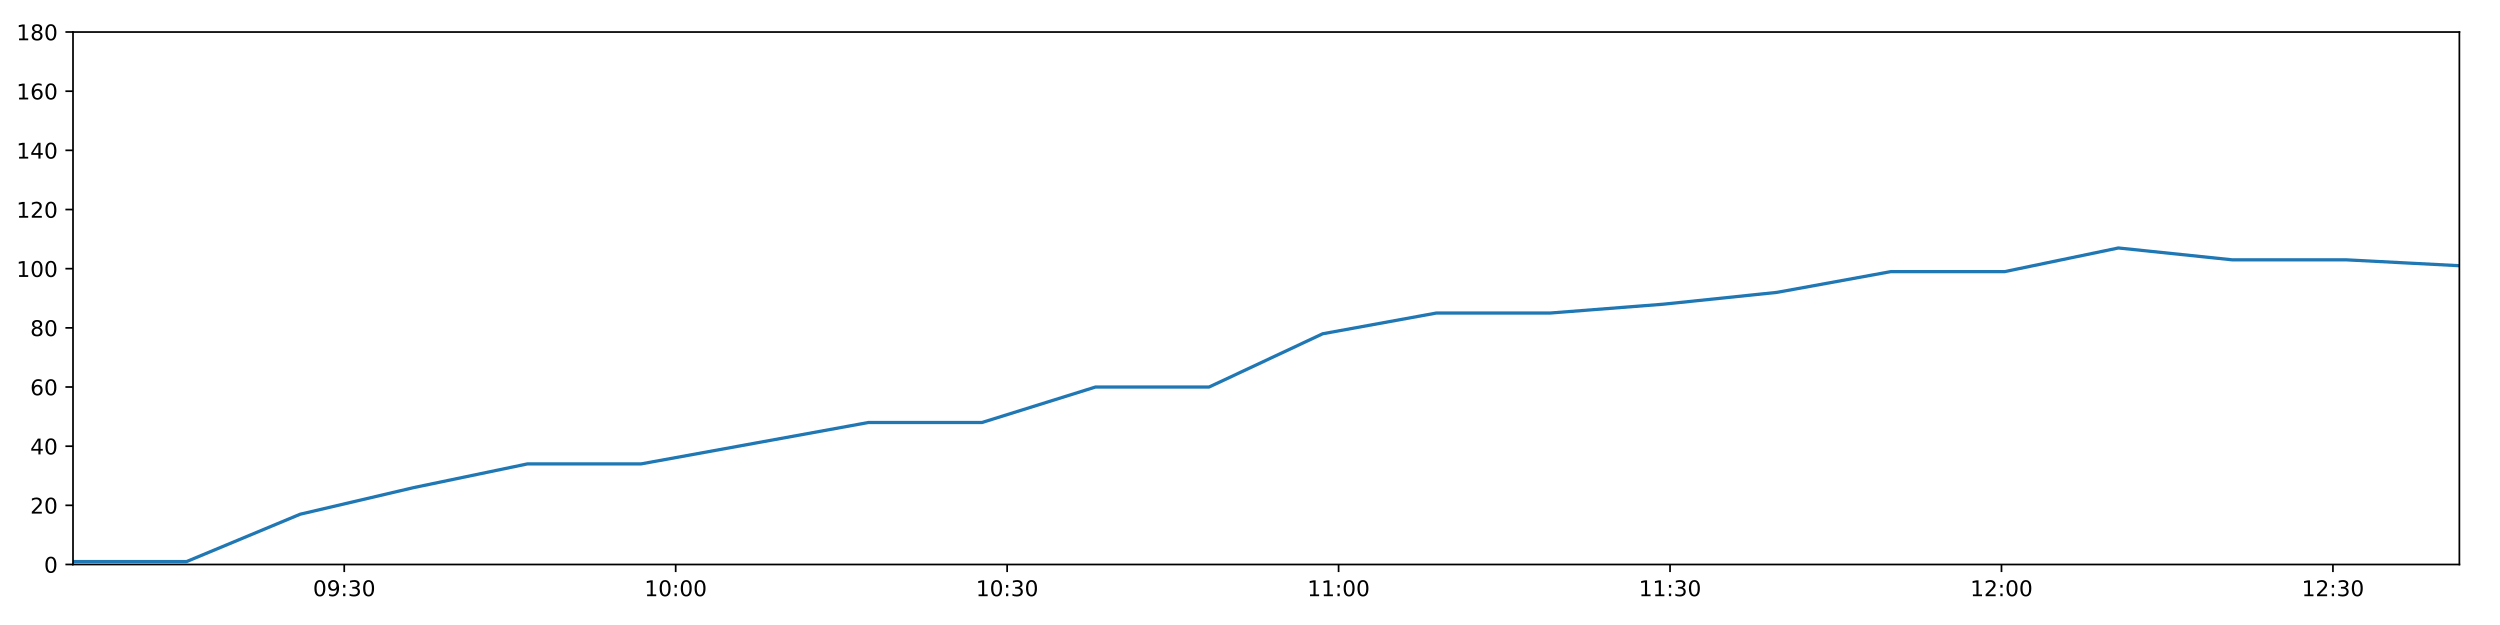
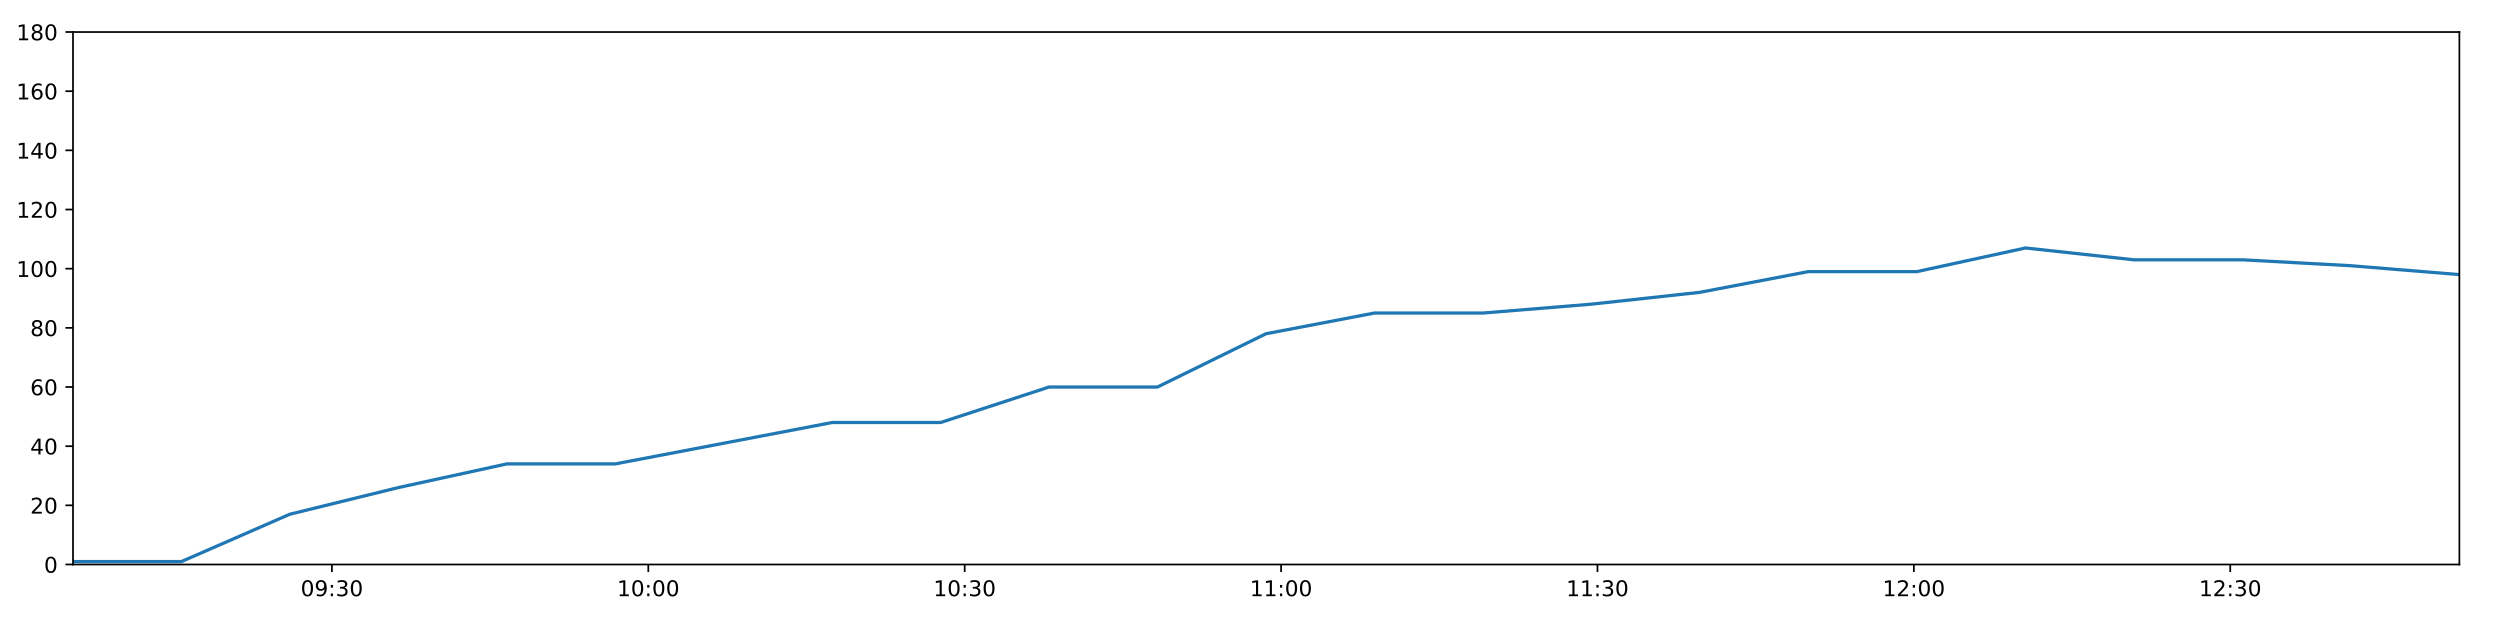
<svg xmlns="http://www.w3.org/2000/svg" xmlns:xlink="http://www.w3.org/1999/xlink" height="288pt" version="1.1" viewBox="0 0 1152 288" width="1152pt">
  <defs>
    <style type="text/css">
*{stroke-linecap:butt;stroke-linejoin:round;}
  </style>
  </defs>
  <g id="figure_1">
    <g id="patch_1">
      <path d="M 0 288  L 1152 288  L 1152 0  L 0 0  z " style="fill:#ffffff;" />
    </g>
    <g id="axes_1">
      <g id="patch_2">
        <path d="M 33.64 260.12  L 1133.28 260.12  L 1133.28 14.76  L 33.64 14.76  z " style="fill:#ffffff;" />
      </g>
      <g id="matplotlib.axis_1">
        <g id="xtick_1">
          <g id="line2d_1">
            <defs>
-               <path d="M 0 0  L 0 3.5  " id="m87fb00c813" style="stroke:#000000;stroke-width:0.8;" />
-             </defs>
-             <g>
-               <use style="stroke:#000000;stroke-width:0.8;" x="158.625" xlink:href="#m87fb00c813" y="260.12" />
+               <path d="M 0 0  L 0 3.5  " id="m7c3c99723e" style="stroke:#000000;stroke-width:0.8;" />
+             </defs>
+             <g>
+               <use style="stroke:#000000;stroke-width:0.8;" x="152.946" xlink:href="#m7c3c99723e" y="260.12" />
            </g>
          </g>
          <g id="text_1">
            <defs>
              <path d="M 31.781 66.406  Q 24.172 66.406 20.328 58.906  Q 16.5 51.422 16.5 36.375  Q 16.5 21.391 20.328 13.891  Q 24.172 6.391 31.781 6.391  Q 39.453 6.391 43.281 13.891  Q 47.125 21.391 47.125 36.375  Q 47.125 51.422 43.281 58.906  Q 39.453 66.406 31.781 66.406  z M 31.781 74.219  Q 44.047 74.219 50.516 64.516  Q 56.984 54.828 56.984 36.375  Q 56.984 17.969 50.516 8.266  Q 44.047 -1.422 31.781 -1.422  Q 19.531 -1.422 13.062 8.266  Q 6.594 17.969 6.594 36.375  Q 6.594 54.828 13.062 64.516  Q 19.531 74.219 31.781 74.219  z " id="DejaVuSans-48" />
              <path d="M 10.984 1.516  L 10.984 10.5  Q 14.703 8.734 18.5 7.812  Q 22.312 6.891 25.984 6.891  Q 35.75 6.891 40.891 13.453  Q 46.047 20.016 46.781 33.406  Q 43.953 29.203 39.594 26.953  Q 35.25 24.703 29.984 24.703  Q 19.047 24.703 12.672 31.312  Q 6.297 37.938 6.297 49.422  Q 6.297 60.641 12.938 67.422  Q 19.578 74.219 30.609 74.219  Q 43.266 74.219 49.922 64.516  Q 56.594 54.828 56.594 36.375  Q 56.594 19.141 48.406 8.859  Q 40.234 -1.422 26.422 -1.422  Q 22.703 -1.422 18.891 -0.688  Q 15.094 0.047 10.984 1.516  z M 30.609 32.422  Q 37.25 32.422 41.125 36.953  Q 45.016 41.5 45.016 49.422  Q 45.016 57.281 41.125 61.844  Q 37.25 66.406 30.609 66.406  Q 23.969 66.406 20.094 61.844  Q 16.219 57.281 16.219 49.422  Q 16.219 41.5 20.094 36.953  Q 23.969 32.422 30.609 32.422  z " id="DejaVuSans-57" />
              <path d="M 11.719 12.406  L 22.016 12.406  L 22.016 0  L 11.719 0  z M 11.719 51.703  L 22.016 51.703  L 22.016 39.312  L 11.719 39.312  z " id="DejaVuSans-58" />
              <path d="M 40.578 39.312  Q 47.656 37.797 51.625 33  Q 55.609 28.219 55.609 21.188  Q 55.609 10.406 48.188 4.484  Q 40.766 -1.422 27.094 -1.422  Q 22.516 -1.422 17.656 -0.516  Q 12.797 0.391 7.625 2.203  L 7.625 11.719  Q 11.719 9.328 16.594 8.109  Q 21.484 6.891 26.812 6.891  Q 36.078 6.891 40.938 10.547  Q 45.797 14.203 45.797 21.188  Q 45.797 27.641 41.281 31.266  Q 36.766 34.906 28.719 34.906  L 20.219 34.906  L 20.219 43.016  L 29.109 43.016  Q 36.375 43.016 40.234 45.922  Q 44.094 48.828 44.094 54.297  Q 44.094 59.906 40.109 62.906  Q 36.141 65.922 28.719 65.922  Q 24.656 65.922 20.016 65.031  Q 15.375 64.156 9.812 62.312  L 9.812 71.094  Q 15.438 72.656 20.344 73.438  Q 25.25 74.219 29.594 74.219  Q 40.828 74.219 47.359 69.109  Q 53.906 64.016 53.906 55.328  Q 53.906 49.266 50.438 45.094  Q 46.969 40.922 40.578 39.312  z " id="DejaVuSans-51" />
            </defs>
-             <g transform="translate(144.2157 274.7184)scale(0.1 -0.1)">
+             <g transform="translate(138.537 274.7184)scale(0.1 -0.1)">
              <use xlink:href="#DejaVuSans-48" />
              <use x="63.623" xlink:href="#DejaVuSans-57" />
              <use x="127.246" xlink:href="#DejaVuSans-58" />
              <use x="160.938" xlink:href="#DejaVuSans-51" />
              <use x="224.561" xlink:href="#DejaVuSans-48" />
            </g>
          </g>
        </g>
        <g id="xtick_2">
          <g id="line2d_2">
            <g>
-               <use style="stroke:#000000;stroke-width:0.8;" x="311.357" xlink:href="#m87fb00c813" y="260.12" />
+               <use style="stroke:#000000;stroke-width:0.8;" x="298.739" xlink:href="#m7c3c99723e" y="260.12" />
            </g>
          </g>
          <g id="text_2">
            <defs>
              <path d="M 12.406 8.297  L 28.516 8.297  L 28.516 63.922  L 10.984 60.406  L 10.984 69.391  L 28.422 72.906  L 38.281 72.906  L 38.281 8.297  L 54.391 8.297  L 54.391 0  L 12.406 0  z " id="DejaVuSans-49" />
            </defs>
-             <g transform="translate(296.9473 274.7184)scale(0.1 -0.1)">
+             <g transform="translate(284.3292 274.7184)scale(0.1 -0.1)">
              <use xlink:href="#DejaVuSans-49" />
              <use x="63.623" xlink:href="#DejaVuSans-48" />
              <use x="127.246" xlink:href="#DejaVuSans-58" />
              <use x="160.938" xlink:href="#DejaVuSans-48" />
              <use x="224.561" xlink:href="#DejaVuSans-48" />
            </g>
          </g>
        </g>
        <g id="xtick_3">
          <g id="line2d_3">
            <g>
-               <use style="stroke:#000000;stroke-width:0.8;" x="464.088" xlink:href="#m87fb00c813" y="260.12" />
+               <use style="stroke:#000000;stroke-width:0.8;" x="444.531" xlink:href="#m7c3c99723e" y="260.12" />
            </g>
          </g>
          <g id="text_3">
-             <g transform="translate(449.6789 274.7184)scale(0.1 -0.1)">
+             <g transform="translate(430.1215 274.7184)scale(0.1 -0.1)">
              <use xlink:href="#DejaVuSans-49" />
              <use x="63.623" xlink:href="#DejaVuSans-48" />
              <use x="127.246" xlink:href="#DejaVuSans-58" />
              <use x="160.938" xlink:href="#DejaVuSans-51" />
              <use x="224.561" xlink:href="#DejaVuSans-48" />
            </g>
          </g>
        </g>
        <g id="xtick_4">
          <g id="line2d_4">
            <g>
-               <use style="stroke:#000000;stroke-width:0.8;" x="616.82" xlink:href="#m87fb00c813" y="260.12" />
+               <use style="stroke:#000000;stroke-width:0.8;" x="590.323" xlink:href="#m7c3c99723e" y="260.12" />
            </g>
          </g>
          <g id="text_4">
-             <g transform="translate(602.4106 274.7184)scale(0.1 -0.1)">
+             <g transform="translate(575.9138 274.7184)scale(0.1 -0.1)">
              <use xlink:href="#DejaVuSans-49" />
              <use x="63.623" xlink:href="#DejaVuSans-49" />
              <use x="127.246" xlink:href="#DejaVuSans-58" />
              <use x="160.938" xlink:href="#DejaVuSans-48" />
              <use x="224.561" xlink:href="#DejaVuSans-48" />
            </g>
          </g>
        </g>
        <g id="xtick_5">
          <g id="line2d_5">
            <g>
-               <use style="stroke:#000000;stroke-width:0.8;" x="769.552" xlink:href="#m87fb00c813" y="260.12" />
+               <use style="stroke:#000000;stroke-width:0.8;" x="736.115" xlink:href="#m7c3c99723e" y="260.12" />
            </g>
          </g>
          <g id="text_5">
-             <g transform="translate(755.1422 274.7184)scale(0.1 -0.1)">
+             <g transform="translate(721.7061 274.7184)scale(0.1 -0.1)">
              <use xlink:href="#DejaVuSans-49" />
              <use x="63.623" xlink:href="#DejaVuSans-49" />
              <use x="127.246" xlink:href="#DejaVuSans-58" />
              <use x="160.938" xlink:href="#DejaVuSans-51" />
              <use x="224.561" xlink:href="#DejaVuSans-48" />
            </g>
          </g>
        </g>
        <g id="xtick_6">
          <g id="line2d_6">
            <g>
-               <use style="stroke:#000000;stroke-width:0.8;" x="922.283" xlink:href="#m87fb00c813" y="260.12" />
+               <use style="stroke:#000000;stroke-width:0.8;" x="881.908" xlink:href="#m7c3c99723e" y="260.12" />
            </g>
          </g>
          <g id="text_6">
            <defs>
              <path d="M 19.188 8.297  L 53.609 8.297  L 53.609 0  L 7.328 0  L 7.328 8.297  Q 12.938 14.109 22.625 23.891  Q 32.328 33.688 34.812 36.531  Q 39.547 41.844 41.422 45.531  Q 43.312 49.219 43.312 52.781  Q 43.312 58.594 39.234 62.25  Q 35.156 65.922 28.609 65.922  Q 23.969 65.922 18.812 64.312  Q 13.672 62.703 7.812 59.422  L 7.812 69.391  Q 13.766 71.781 18.938 73  Q 24.125 74.219 28.422 74.219  Q 39.75 74.219 46.484 68.547  Q 53.219 62.891 53.219 53.422  Q 53.219 48.922 51.531 44.891  Q 49.859 40.875 45.406 35.406  Q 44.188 33.984 37.641 27.219  Q 31.109 20.453 19.188 8.297  z " id="DejaVuSans-50" />
            </defs>
-             <g transform="translate(907.8738 274.7184)scale(0.1 -0.1)">
+             <g transform="translate(867.4983 274.7184)scale(0.1 -0.1)">
              <use xlink:href="#DejaVuSans-49" />
              <use x="63.623" xlink:href="#DejaVuSans-50" />
              <use x="127.246" xlink:href="#DejaVuSans-58" />
              <use x="160.938" xlink:href="#DejaVuSans-48" />
              <use x="224.561" xlink:href="#DejaVuSans-48" />
            </g>
          </g>
        </g>
        <g id="xtick_7">
          <g id="line2d_7">
            <g>
-               <use style="stroke:#000000;stroke-width:0.8;" x="1075.015" xlink:href="#m87fb00c813" y="260.12" />
+               <use style="stroke:#000000;stroke-width:0.8;" x="1027.7" xlink:href="#m7c3c99723e" y="260.12" />
            </g>
          </g>
          <g id="text_7">
-             <g transform="translate(1060.605 274.7184)scale(0.1 -0.1)">
+             <g transform="translate(1013.291 274.7184)scale(0.1 -0.1)">
              <use xlink:href="#DejaVuSans-49" />
              <use x="63.623" xlink:href="#DejaVuSans-50" />
              <use x="127.246" xlink:href="#DejaVuSans-58" />
              <use x="160.938" xlink:href="#DejaVuSans-51" />
              <use x="224.561" xlink:href="#DejaVuSans-48" />
            </g>
          </g>
        </g>
      </g>
      <g id="matplotlib.axis_2">
        <g id="ytick_1">
          <g id="line2d_8">
            <defs>
-               <path d="M 0 0  L -3.5 0  " id="m150e0affb2" style="stroke:#000000;stroke-width:0.8;" />
-             </defs>
-             <g>
-               <use style="stroke:#000000;stroke-width:0.8;" x="33.64" xlink:href="#m150e0affb2" y="260.12" />
+               <path d="M 0 0  L -3.5 0  " id="m8bbf35d3f7" style="stroke:#000000;stroke-width:0.8;" />
+             </defs>
+             <g>
+               <use style="stroke:#000000;stroke-width:0.8;" x="33.64" xlink:href="#m8bbf35d3f7" y="260.12" />
            </g>
          </g>
          <g id="text_8">
            <g transform="translate(20.2775 263.9192)scale(0.1 -0.1)">
              <use xlink:href="#DejaVuSans-48" />
            </g>
          </g>
        </g>
        <g id="ytick_2">
          <g id="line2d_9">
            <g>
-               <use style="stroke:#000000;stroke-width:0.8;" x="33.64" xlink:href="#m150e0affb2" y="232.858" />
+               <use style="stroke:#000000;stroke-width:0.8;" x="33.64" xlink:href="#m8bbf35d3f7" y="232.858" />
            </g>
          </g>
          <g id="text_9">
            <g transform="translate(13.915 236.657)scale(0.1 -0.1)">
              <use xlink:href="#DejaVuSans-50" />
              <use x="63.623" xlink:href="#DejaVuSans-48" />
            </g>
          </g>
        </g>
        <g id="ytick_3">
          <g id="line2d_10">
            <g>
-               <use style="stroke:#000000;stroke-width:0.8;" x="33.64" xlink:href="#m150e0affb2" y="205.596" />
+               <use style="stroke:#000000;stroke-width:0.8;" x="33.64" xlink:href="#m8bbf35d3f7" y="205.596" />
            </g>
          </g>
          <g id="text_10">
            <defs>
              <path d="M 37.797 64.312  L 12.891 25.391  L 37.797 25.391  z M 35.203 72.906  L 47.609 72.906  L 47.609 25.391  L 58.016 25.391  L 58.016 17.188  L 47.609 17.188  L 47.609 0  L 37.797 0  L 37.797 17.188  L 4.891 17.188  L 4.891 26.703  z " id="DejaVuSans-52" />
            </defs>
            <g transform="translate(13.915 209.3948)scale(0.1 -0.1)">
              <use xlink:href="#DejaVuSans-52" />
              <use x="63.623" xlink:href="#DejaVuSans-48" />
            </g>
          </g>
        </g>
        <g id="ytick_4">
          <g id="line2d_11">
            <g>
-               <use style="stroke:#000000;stroke-width:0.8;" x="33.64" xlink:href="#m150e0affb2" y="178.333" />
+               <use style="stroke:#000000;stroke-width:0.8;" x="33.64" xlink:href="#m8bbf35d3f7" y="178.333" />
            </g>
          </g>
          <g id="text_11">
            <defs>
              <path d="M 33.016 40.375  Q 26.375 40.375 22.484 35.828  Q 18.609 31.297 18.609 23.391  Q 18.609 15.531 22.484 10.953  Q 26.375 6.391 33.016 6.391  Q 39.656 6.391 43.531 10.953  Q 47.406 15.531 47.406 23.391  Q 47.406 31.297 43.531 35.828  Q 39.656 40.375 33.016 40.375  z M 52.594 71.297  L 52.594 62.312  Q 48.875 64.062 45.094 64.984  Q 41.312 65.922 37.594 65.922  Q 27.828 65.922 22.672 59.328  Q 17.531 52.734 16.797 39.406  Q 19.672 43.656 24.016 45.922  Q 28.375 48.188 33.594 48.188  Q 44.578 48.188 50.953 41.516  Q 57.328 34.859 57.328 23.391  Q 57.328 12.156 50.688 5.359  Q 44.047 -1.422 33.016 -1.422  Q 20.359 -1.422 13.672 8.266  Q 6.984 17.969 6.984 36.375  Q 6.984 53.656 15.188 63.938  Q 23.391 74.219 37.203 74.219  Q 40.922 74.219 44.703 73.484  Q 48.484 72.75 52.594 71.297  z " id="DejaVuSans-54" />
            </defs>
            <g transform="translate(13.915 182.1326)scale(0.1 -0.1)">
              <use xlink:href="#DejaVuSans-54" />
              <use x="63.623" xlink:href="#DejaVuSans-48" />
            </g>
          </g>
        </g>
        <g id="ytick_5">
          <g id="line2d_12">
            <g>
-               <use style="stroke:#000000;stroke-width:0.8;" x="33.64" xlink:href="#m150e0affb2" y="151.071" />
+               <use style="stroke:#000000;stroke-width:0.8;" x="33.64" xlink:href="#m8bbf35d3f7" y="151.071" />
            </g>
          </g>
          <g id="text_12">
            <defs>
              <path d="M 31.781 34.625  Q 24.75 34.625 20.719 30.859  Q 16.703 27.094 16.703 20.516  Q 16.703 13.922 20.719 10.156  Q 24.75 6.391 31.781 6.391  Q 38.812 6.391 42.859 10.172  Q 46.922 13.969 46.922 20.516  Q 46.922 27.094 42.891 30.859  Q 38.875 34.625 31.781 34.625  z M 21.922 38.812  Q 15.578 40.375 12.031 44.719  Q 8.5 49.078 8.5 55.328  Q 8.5 64.062 14.719 69.141  Q 20.953 74.219 31.781 74.219  Q 42.672 74.219 48.875 69.141  Q 55.078 64.062 55.078 55.328  Q 55.078 49.078 51.531 44.719  Q 48 40.375 41.703 38.812  Q 48.828 37.156 52.797 32.312  Q 56.781 27.484 56.781 20.516  Q 56.781 9.906 50.312 4.234  Q 43.844 -1.422 31.781 -1.422  Q 19.734 -1.422 13.25 4.234  Q 6.781 9.906 6.781 20.516  Q 6.781 27.484 10.781 32.312  Q 14.797 37.156 21.922 38.812  z M 18.312 54.391  Q 18.312 48.734 21.844 45.562  Q 25.391 42.391 31.781 42.391  Q 38.141 42.391 41.719 45.562  Q 45.312 48.734 45.312 54.391  Q 45.312 60.062 41.719 63.234  Q 38.141 66.406 31.781 66.406  Q 25.391 66.406 21.844 63.234  Q 18.312 60.062 18.312 54.391  z " id="DejaVuSans-56" />
            </defs>
            <g transform="translate(13.915 154.8703)scale(0.1 -0.1)">
              <use xlink:href="#DejaVuSans-56" />
              <use x="63.623" xlink:href="#DejaVuSans-48" />
            </g>
          </g>
        </g>
        <g id="ytick_6">
          <g id="line2d_13">
            <g>
-               <use style="stroke:#000000;stroke-width:0.8;" x="33.64" xlink:href="#m150e0affb2" y="123.809" />
+               <use style="stroke:#000000;stroke-width:0.8;" x="33.64" xlink:href="#m8bbf35d3f7" y="123.809" />
            </g>
          </g>
          <g id="text_13">
            <g transform="translate(7.5525 127.6081)scale(0.1 -0.1)">
              <use xlink:href="#DejaVuSans-49" />
              <use x="63.623" xlink:href="#DejaVuSans-48" />
              <use x="127.246" xlink:href="#DejaVuSans-48" />
            </g>
          </g>
        </g>
        <g id="ytick_7">
          <g id="line2d_14">
            <g>
-               <use style="stroke:#000000;stroke-width:0.8;" x="33.64" xlink:href="#m150e0affb2" y="96.547" />
+               <use style="stroke:#000000;stroke-width:0.8;" x="33.64" xlink:href="#m8bbf35d3f7" y="96.547" />
            </g>
          </g>
          <g id="text_14">
            <g transform="translate(7.5525 100.3459)scale(0.1 -0.1)">
              <use xlink:href="#DejaVuSans-49" />
              <use x="63.623" xlink:href="#DejaVuSans-50" />
              <use x="127.246" xlink:href="#DejaVuSans-48" />
            </g>
          </g>
        </g>
        <g id="ytick_8">
          <g id="line2d_15">
            <g>
-               <use style="stroke:#000000;stroke-width:0.8;" x="33.64" xlink:href="#m150e0affb2" y="69.284" />
+               <use style="stroke:#000000;stroke-width:0.8;" x="33.64" xlink:href="#m8bbf35d3f7" y="69.284" />
            </g>
          </g>
          <g id="text_15">
            <g transform="translate(7.5525 73.08366)scale(0.1 -0.1)">
              <use xlink:href="#DejaVuSans-49" />
              <use x="63.623" xlink:href="#DejaVuSans-52" />
              <use x="127.246" xlink:href="#DejaVuSans-48" />
            </g>
          </g>
        </g>
        <g id="ytick_9">
          <g id="line2d_16">
            <g>
-               <use style="stroke:#000000;stroke-width:0.8;" x="33.64" xlink:href="#m150e0affb2" y="42.022" />
+               <use style="stroke:#000000;stroke-width:0.8;" x="33.64" xlink:href="#m8bbf35d3f7" y="42.022" />
            </g>
          </g>
          <g id="text_16">
            <g transform="translate(7.5525 45.82144)scale(0.1 -0.1)">
              <use xlink:href="#DejaVuSans-49" />
              <use x="63.623" xlink:href="#DejaVuSans-54" />
              <use x="127.246" xlink:href="#DejaVuSans-48" />
            </g>
          </g>
        </g>
        <g id="ytick_10">
          <g id="line2d_17">
            <g>
-               <use style="stroke:#000000;stroke-width:0.8;" x="33.64" xlink:href="#m150e0affb2" y="14.76" />
+               <use style="stroke:#000000;stroke-width:0.8;" x="33.64" xlink:href="#m8bbf35d3f7" y="14.76" />
            </g>
          </g>
          <g id="text_17">
            <g transform="translate(7.5525 18.55922)scale(0.1 -0.1)">
              <use xlink:href="#DejaVuSans-49" />
              <use x="63.623" xlink:href="#DejaVuSans-56" />
              <use x="127.246" xlink:href="#DejaVuSans-48" />
            </g>
          </g>
        </g>
      </g>
      <g id="line2d_18">
-         <path clip-path="url(#p62d5cc64c6)" d="M 33.64 258.757  L 86.011 258.757  L 138.331 236.947  L 190.661 224.679  L 243.003 213.774  L 295.337 213.774  L 347.778 204.232  L 400.136 194.691  L 452.475 194.691  L 504.813 178.333  L 557.154 178.333  L 609.494 153.797  L 661.826 144.256  L 714.192 144.256  L 766.536 140.166  L 818.888 134.714  L 871.248 125.172  L 923.707 125.172  L 976.141 114.267  L 1028.49 119.72  L 1080.948 119.72  L 1133.28 122.446  " style="fill:none;stroke:#1f77b4;stroke-linecap:square;stroke-width:1.5;" />
+         <path clip-path="url(#p53f4a06241)" d="M 33.64 258.757  L 83.631 258.757  L 133.575 236.947  L 183.527 224.679  L 233.49 213.774  L 283.447 213.774  L 333.505 204.232  L 383.484 194.691  L 433.445 194.691  L 483.405 178.333  L 533.369 178.333  L 583.33 153.797  L 633.284 144.256  L 683.271 144.256  L 733.237 140.166  L 783.21 134.714  L 833.191 125.172  L 883.267 125.172  L 933.318 114.267  L 983.289 119.72  L 1033.363 119.72  L 1083.318 122.446  L 1133.28 126.535  " style="fill:none;stroke:#1f77b4;stroke-linecap:square;stroke-width:1.5;" />
      </g>
      <g id="patch_3">
        <path d="M 33.64 260.12  L 33.64 14.76  " style="fill:none;stroke:#000000;stroke-linecap:square;stroke-linejoin:miter;stroke-width:0.8;" />
      </g>
      <g id="patch_4">
        <path d="M 1133.28 260.12  L 1133.28 14.76  " style="fill:none;stroke:#000000;stroke-linecap:square;stroke-linejoin:miter;stroke-width:0.8;" />
      </g>
      <g id="patch_5">
        <path d="M 33.64 260.12  L 1133.28 260.12  " style="fill:none;stroke:#000000;stroke-linecap:square;stroke-linejoin:miter;stroke-width:0.8;" />
      </g>
      <g id="patch_6">
        <path d="M 33.64 14.76  L 1133.28 14.76  " style="fill:none;stroke:#000000;stroke-linecap:square;stroke-linejoin:miter;stroke-width:0.8;" />
      </g>
    </g>
  </g>
  <defs>
-     <clipPath id="p62d5cc64c6">
+     <clipPath id="p53f4a06241">
      <rect height="245.36" width="1099.64" x="33.64" y="14.76" />
    </clipPath>
  </defs>
</svg>
